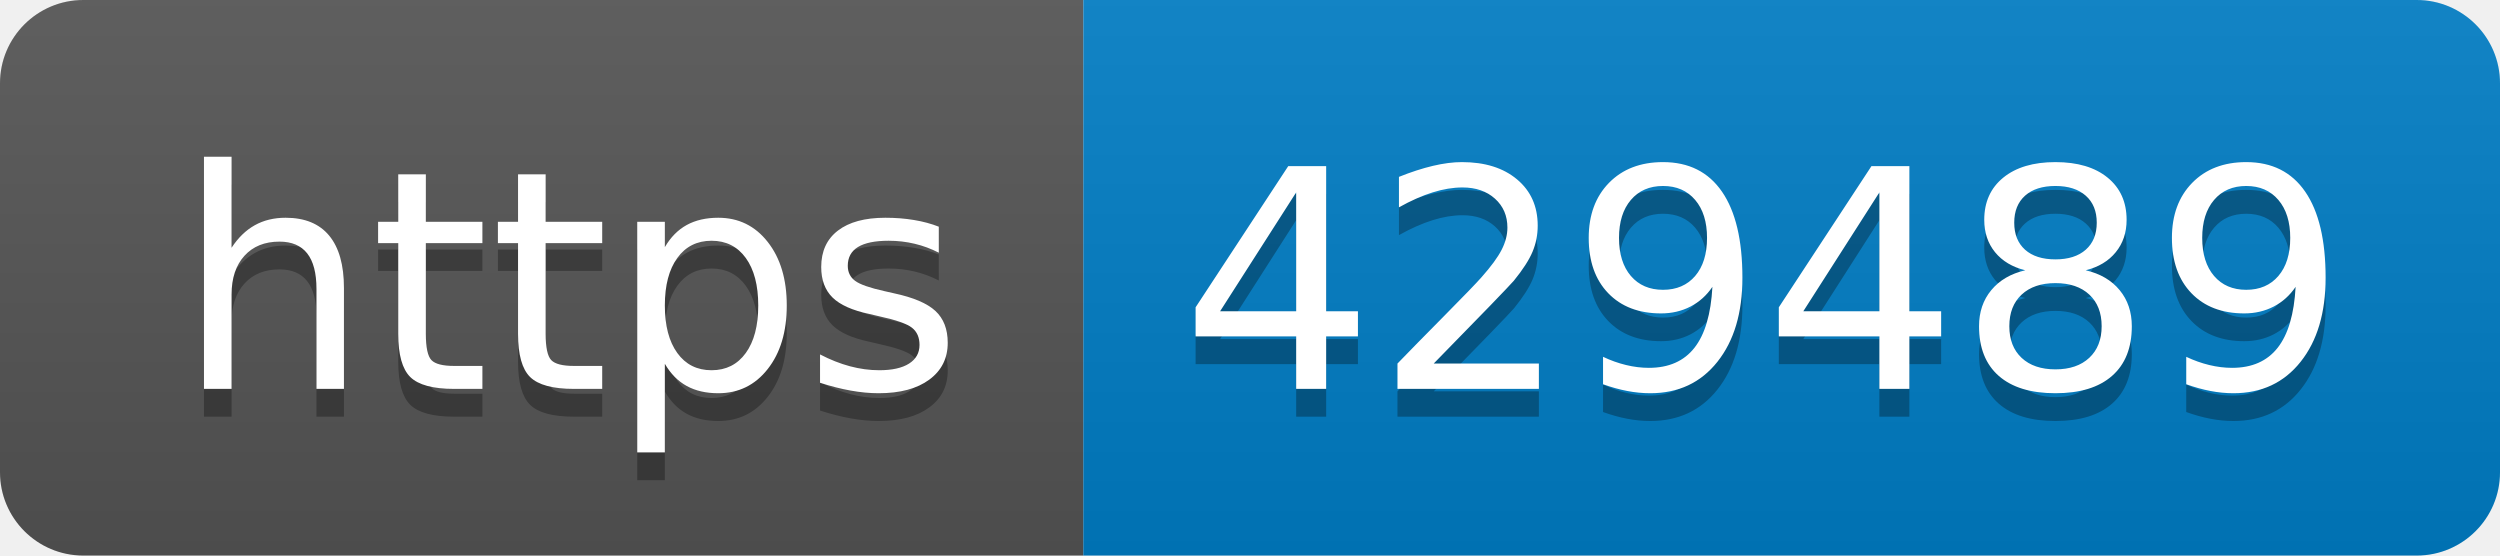
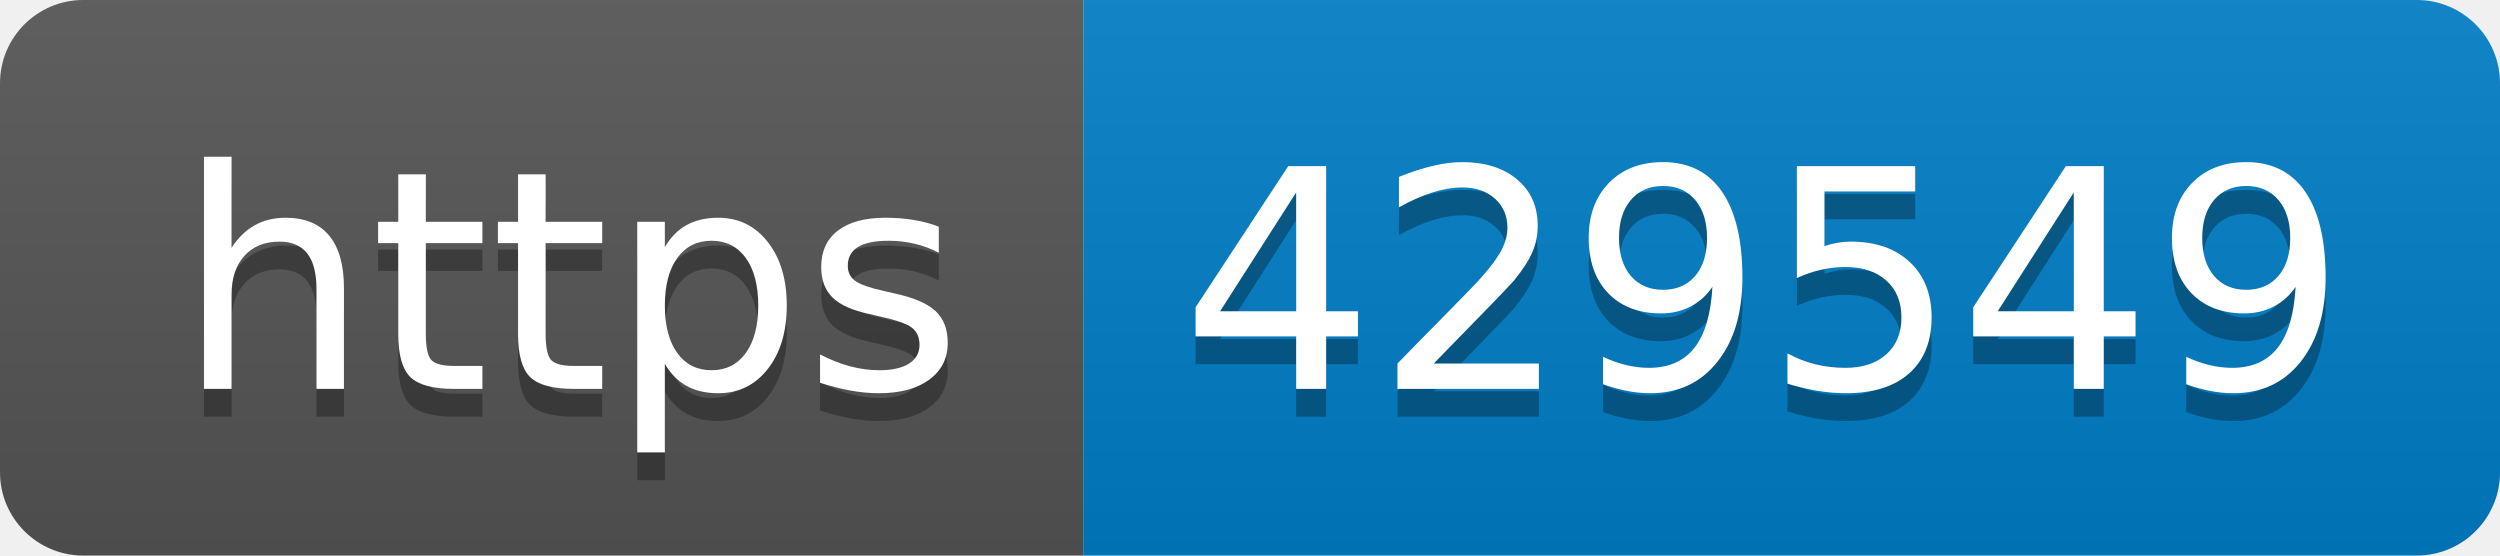
- <svg xmlns="http://www.w3.org/2000/svg" width="90" height="20" role="img" aria-label="https: 429489">
+ <svg xmlns="http://www.w3.org/2000/svg" width="90" height="20" role="img" aria-label="https: 429549">
  <linearGradient id="s" x2="0" y2="100%">
    <stop offset="0" stop-color="#bbb" stop-opacity=".1" />
    <stop offset="1" stop-opacity=".1" />
  </linearGradient>
  <clipPath id="r">
    <rect width="90" height="20" rx="3" fill="#fff" />
  </clipPath>
  <g clip-path="url(#r)">
    <rect width="39" height="20" fill="#555" />
    <rect x="39" width="51" height="20" fill="#007ec6" />
    <rect width="90" height="20" fill="url(#s)" />
  </g>
  <g fill="#fff" text-anchor="middle" font-family="Verdana,Geneva,DejaVu Sans,sans-serif" text-rendering="geometricPrecision" font-size="110">
    <text aria-hidden="true" x="205" y="150" fill="#010101" fill-opacity=".3" transform="scale(.1)" textLength="290">https</text>
    <text x="205" y="140" transform="scale(.1)" fill="#fff" textLength="290">https</text>
-     <text aria-hidden="true" x="635" y="150" fill="#010101" fill-opacity=".3" transform="scale(.1)" textLength="410">429489</text>
-     <text x="635" y="140" transform="scale(.1)" fill="#fff" textLength="410">429489</text>
+     <text aria-hidden="true" x="635" y="150" fill="#010101" fill-opacity=".3" transform="scale(.1)" textLength="410">429549</text>
+     <text x="635" y="140" transform="scale(.1)" fill="#fff" textLength="410">429549</text>
  </g>
</svg>
